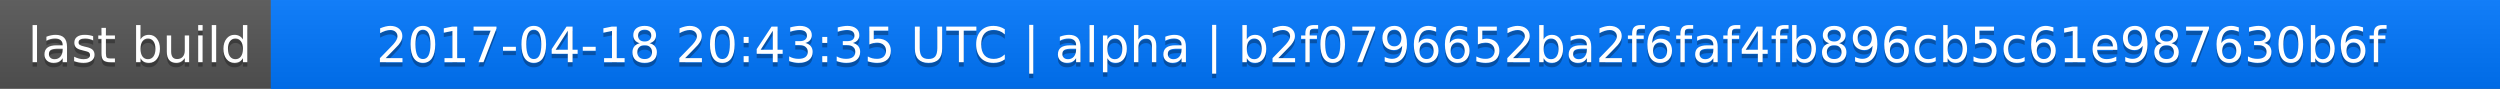
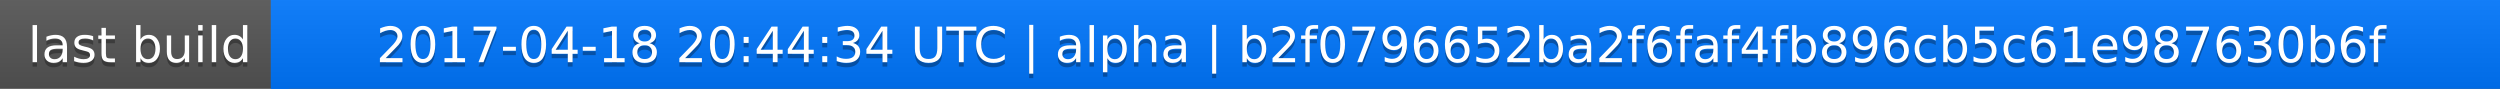
<svg xmlns="http://www.w3.org/2000/svg" width="563" height="20">
  <linearGradient id="a" x2="0" y2="100%">
    <stop offset="0" stop-color="#bbb" stop-opacity=".1" />
    <stop offset="1" stop-opacity=".1" />
  </linearGradient>
  <rect rx="0" width="563" height="20" fill="#555" />
  <rect rx="0" x="61" width="502" height="20" fill="#07f" />
  <path fill="#07f" d="M61 0h4v20h-4z" />
  <rect rx="0" width="563" height="20" fill="url(#a)" />
  <g fill="#fff" text-anchor="middle" font-family="DejaVu Sans,Verdana,Geneva,sans-serif" font-size="11">
    <text x="31.5" y="15" fill="#010101" fill-opacity=".3">last build</text>
    <text x="31.5" y="14">last build</text>
-     <text x="311" y="15" fill="#010101" fill-opacity=".3">2017-04-18 20:43:35 UTC | alpha | b2f0796652ba2f6faf4fb896cb5c61e987630b6f</text>
-     <text x="311" y="14">2017-04-18 20:43:35 UTC | alpha | b2f0796652ba2f6faf4fb896cb5c61e987630b6f</text>
+     <text x="311" y="15" fill="#010101" fill-opacity=".3">2017-04-18 20:44:34 UTC | alpha | b2f0796652ba2f6faf4fb896cb5c61e987630b6f</text>
+     <text x="311" y="14">2017-04-18 20:44:34 UTC | alpha | b2f0796652ba2f6faf4fb896cb5c61e987630b6f</text>
  </g>
</svg>
